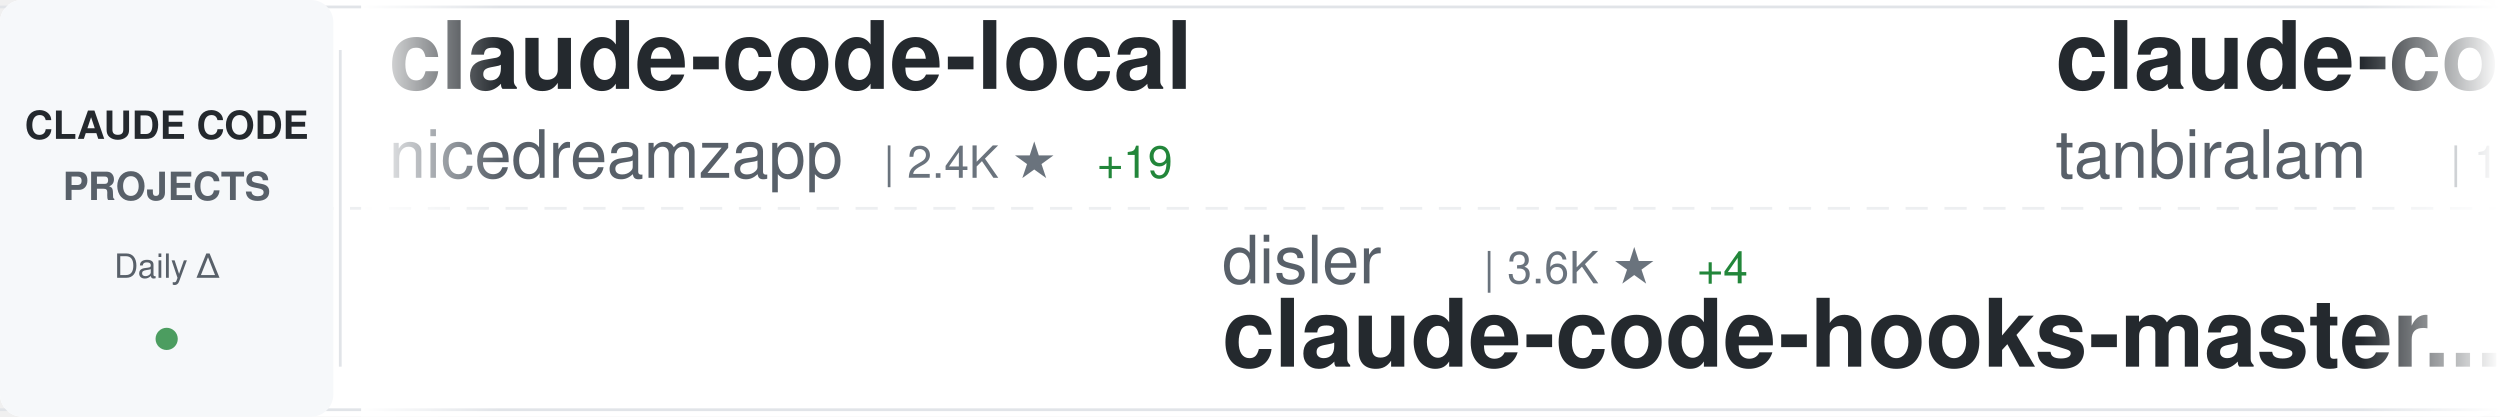
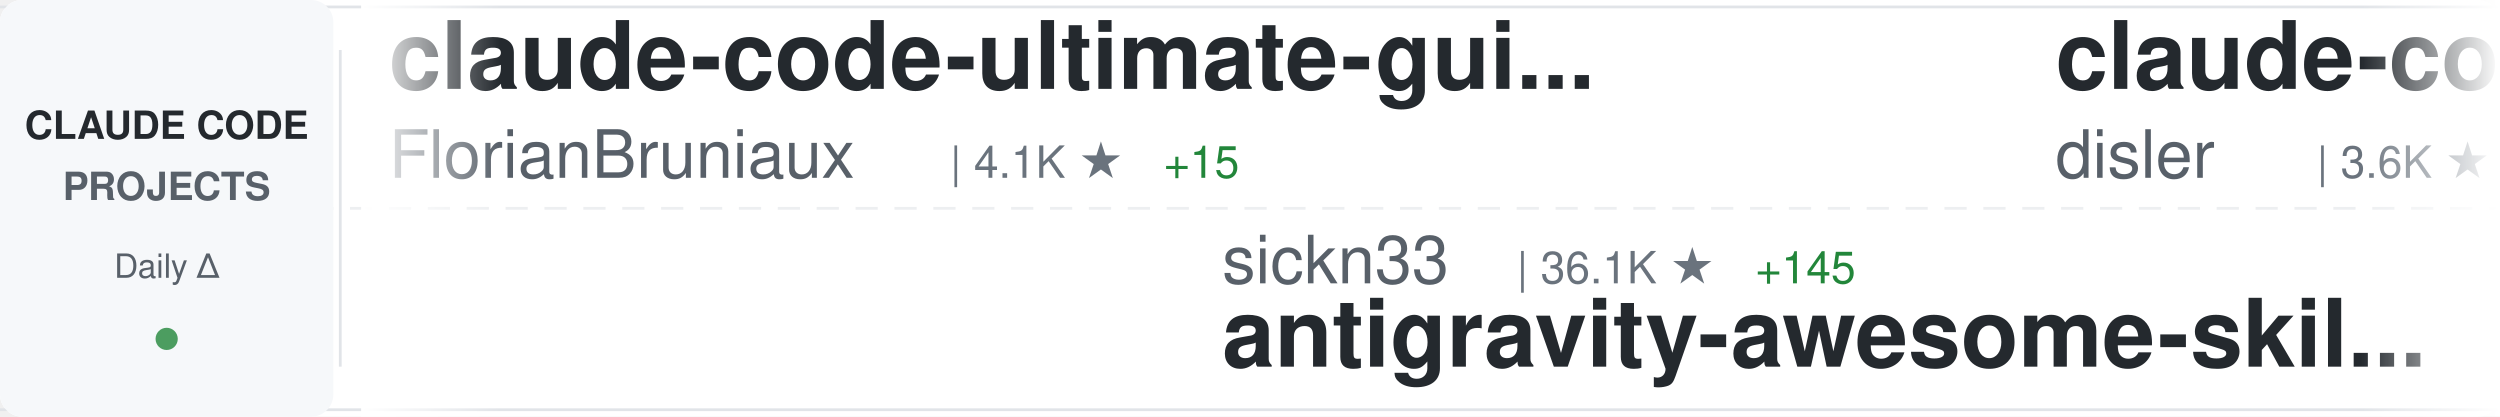
<svg xmlns="http://www.w3.org/2000/svg" width="900" height="150">
  <defs>
    <linearGradient id="awesomeLeftFade" x1="0%" y1="0%" x2="100%" y2="0%">
      <stop offset="0%" style="stop-color:#ffffff;stop-opacity:1" />
      <stop offset="100%" style="stop-color:#ffffff;stop-opacity:0" />
    </linearGradient>
    <linearGradient id="awesomeRightFade" x1="0%" y1="0%" x2="100%" y2="0%">
      <stop offset="0%" style="stop-color:#ffffff;stop-opacity:0" />
      <stop offset="100%" style="stop-color:#ffffff;stop-opacity:1" />
    </linearGradient>
  </defs>
  <rect width="900" height="150" fill="#ffffff" rx="8" />
  <rect x="0" y="2" width="900" height="1" fill="#e1e4e8" />
  <rect x="0" y="147" width="900" height="1" fill="#e1e4e8" />
  <line x1="0" y1="75" x2="900" y2="75" stroke="#e1e4e8" stroke-width="1" stroke-dasharray="8 6" opacity="0.6" />
  <rect x="0" y="0" width="120" height="150" fill="#f6f8fa" rx="8" />
  <text x="60" y="50" font-family="-apple-system, BlinkMacSystemFont, 'Segoe UI', Helvetica, Arial, sans-serif" font-size="14" font-weight="600" fill="#24292e" text-anchor="middle">CLAUDE CODE</text>
  <text x="60" y="72" font-family="-apple-system, BlinkMacSystemFont, 'Segoe UI', Helvetica, Arial, sans-serif" font-size="14" font-weight="600" fill="#586069" text-anchor="middle">PROJECTS</text>
  <text x="60" y="100" font-family="-apple-system, BlinkMacSystemFont, 'Segoe UI', Helvetica, Arial, sans-serif" font-size="12" font-weight="500" fill="#586069" text-anchor="middle">Daily Δ</text>
  <circle cx="60" cy="122" r="4" fill="#22863a" opacity="0.8" />
  <rect x="122" y="18" width="1" height="114" fill="#e1e4e8" />
  <clipPath id="awesomeTickerClip">
    <rect x="130" y="0" width="770" height="150" />
  </clipPath>
  <g clip-path="url(#awesomeTickerClip)">
    <g id="awesomeTickerItems">
      <animateTransform attributeName="transform" attributeType="XML" type="translate" from="0 0" to="-3000 0" dur="54s" repeatCount="indefinite" />
      <g transform="translate(0, 0)">
-         <text x="140" y="32" font-family="-apple-system, BlinkMacSystemFont, 'Segoe UI', Helvetica, Arial, sans-serif" font-size="34" font-weight="600" fill="#24292e">claude-code-local</text>
-         <text x="140" y="64" font-family="-apple-system, BlinkMacSystemFont, 'Segoe UI', Helvetica, Arial, sans-serif" font-size="24" font-weight="400" fill="#586069">nicedreamzapp</text>
-         <text x="318" y="64" font-family="-apple-system, BlinkMacSystemFont, 'Segoe UI', Helvetica, Arial, sans-serif" font-size="16" font-weight="500" fill="#6a737d">| 2.4K ★</text>
-         <text x="395" y="64" font-family="-apple-system, BlinkMacSystemFont, 'Segoe UI', Helvetica, Arial, sans-serif" font-size="16" font-weight="500" fill="#22863a"> +19</text>
+         <text x="140" y="32" font-family="-apple-system, BlinkMacSystemFont, 'Segoe UI', Helvetica, Arial, sans-serif" font-size="34" font-weight="600" fill="#24292e">claude-code-ultimate-gui...</text>
+         <text x="140" y="64" font-family="-apple-system, BlinkMacSystemFont, 'Segoe UI', Helvetica, Arial, sans-serif" font-size="24" font-weight="400" fill="#586069">FlorianBruniaux</text>
+         <text x="342" y="64" font-family="-apple-system, BlinkMacSystemFont, 'Segoe UI', Helvetica, Arial, sans-serif" font-size="16" font-weight="500" fill="#6a737d">| 4.1K ★</text>
+         <text x="419" y="64" font-family="-apple-system, BlinkMacSystemFont, 'Segoe UI', Helvetica, Arial, sans-serif" font-size="16" font-weight="500" fill="#22863a"> +15</text>
      </g>
      <g transform="translate(300, 0)">
-         <text x="140" y="102" font-family="-apple-system, BlinkMacSystemFont, 'Segoe UI', Helvetica, Arial, sans-serif" font-size="24" font-weight="400" fill="#586069">disler</text>
-         <text x="234" y="102" font-family="-apple-system, BlinkMacSystemFont, 'Segoe UI', Helvetica, Arial, sans-serif" font-size="16" font-weight="500" fill="#6a737d">| 3.6K ★</text>
-         <text x="311" y="102" font-family="-apple-system, BlinkMacSystemFont, 'Segoe UI', Helvetica, Arial, sans-serif" font-size="16" font-weight="500" fill="#22863a"> +4</text>
-         <text x="140" y="132" font-family="-apple-system, BlinkMacSystemFont, 'Segoe UI', Helvetica, Arial, sans-serif" font-size="34" font-weight="600" fill="#24292e">claude-code-hooks-master...</text>
+         <text x="140" y="102" font-family="-apple-system, BlinkMacSystemFont, 'Segoe UI', Helvetica, Arial, sans-serif" font-size="24" font-weight="400" fill="#586069">sickn33</text>
+         <text x="246" y="102" font-family="-apple-system, BlinkMacSystemFont, 'Segoe UI', Helvetica, Arial, sans-serif" font-size="16" font-weight="500" fill="#6a737d">| 36.1K ★</text>
+         <text x="332" y="102" font-family="-apple-system, BlinkMacSystemFont, 'Segoe UI', Helvetica, Arial, sans-serif" font-size="16" font-weight="500" fill="#22863a"> +145</text>
+         <text x="140" y="132" font-family="-apple-system, BlinkMacSystemFont, 'Segoe UI', Helvetica, Arial, sans-serif" font-size="34" font-weight="600" fill="#24292e">antigravity-awesome-skil...</text>
      </g>
      <g transform="translate(600, 0)">
-         <text x="140" y="32" font-family="-apple-system, BlinkMacSystemFont, 'Segoe UI', Helvetica, Arial, sans-serif" font-size="34" font-weight="600" fill="#24292e">claude-code</text>
-         <text x="140" y="64" font-family="-apple-system, BlinkMacSystemFont, 'Segoe UI', Helvetica, Arial, sans-serif" font-size="24" font-weight="400" fill="#586069">tanbiralam</text>
-         <text x="282" y="64" font-family="-apple-system, BlinkMacSystemFont, 'Segoe UI', Helvetica, Arial, sans-serif" font-size="16" font-weight="500" fill="#6a737d">| 1.6K ★</text>
-         <text x="359" y="64" font-family="-apple-system, BlinkMacSystemFont, 'Segoe UI', Helvetica, Arial, sans-serif" font-size="16" font-weight="500" fill="#22863a"> +3</text>
+         <text x="140" y="32" font-family="-apple-system, BlinkMacSystemFont, 'Segoe UI', Helvetica, Arial, sans-serif" font-size="34" font-weight="600" fill="#24292e">claude-code-hooks-master...</text>
+         <text x="140" y="64" font-family="-apple-system, BlinkMacSystemFont, 'Segoe UI', Helvetica, Arial, sans-serif" font-size="24" font-weight="400" fill="#586069">disler</text>
+         <text x="234" y="64" font-family="-apple-system, BlinkMacSystemFont, 'Segoe UI', Helvetica, Arial, sans-serif" font-size="16" font-weight="500" fill="#6a737d">| 3.6K ★</text>
+         <text x="311" y="64" font-family="-apple-system, BlinkMacSystemFont, 'Segoe UI', Helvetica, Arial, sans-serif" font-size="16" font-weight="500" fill="#22863a"> +4</text>
      </g>
      <g transform="translate(900, 0)">
-         <text x="140" y="102" font-family="-apple-system, BlinkMacSystemFont, 'Segoe UI', Helvetica, Arial, sans-serif" font-size="24" font-weight="400" fill="#586069">AICoderTudou</text>
-         <text x="306" y="102" font-family="-apple-system, BlinkMacSystemFont, 'Segoe UI', Helvetica, Arial, sans-serif" font-size="16" font-weight="500" fill="#6a737d">| 496 ★</text>
-         <text x="140" y="132" font-family="-apple-system, BlinkMacSystemFont, 'Segoe UI', Helvetica, Arial, sans-serif" font-size="34" font-weight="600" fill="#24292e">claude-code-tudou</text>
+         <text x="140" y="102" font-family="-apple-system, BlinkMacSystemFont, 'Segoe UI', Helvetica, Arial, sans-serif" font-size="24" font-weight="400" fill="#586069">Windy3f3f3f3f</text>
+         <text x="318" y="102" font-family="-apple-system, BlinkMacSystemFont, 'Segoe UI', Helvetica, Arial, sans-serif" font-size="16" font-weight="500" fill="#6a737d">| 1.1K ★</text>
+         <text x="395" y="102" font-family="-apple-system, BlinkMacSystemFont, 'Segoe UI', Helvetica, Arial, sans-serif" font-size="16" font-weight="500" fill="#22863a"> +4</text>
+         <text x="140" y="132" font-family="-apple-system, BlinkMacSystemFont, 'Segoe UI', Helvetica, Arial, sans-serif" font-size="34" font-weight="600" fill="#24292e">claude-code-from-scratch</text>
      </g>
      <g transform="translate(1200, 0)">
-         <text x="140" y="32" font-family="-apple-system, BlinkMacSystemFont, 'Segoe UI', Helvetica, Arial, sans-serif" font-size="34" font-weight="600" fill="#24292e">claude_codex_bridge</text>
-         <text x="140" y="64" font-family="-apple-system, BlinkMacSystemFont, 'Segoe UI', Helvetica, Arial, sans-serif" font-size="24" font-weight="400" fill="#586069">bfly123</text>
-         <text x="246" y="64" font-family="-apple-system, BlinkMacSystemFont, 'Segoe UI', Helvetica, Arial, sans-serif" font-size="16" font-weight="500" fill="#6a737d">| 2.5K ★</text>
-         <text x="323" y="64" font-family="-apple-system, BlinkMacSystemFont, 'Segoe UI', Helvetica, Arial, sans-serif" font-size="16" font-weight="500" fill="#22863a"> +16</text>
+         <text x="140" y="32" font-family="-apple-system, BlinkMacSystemFont, 'Segoe UI', Helvetica, Arial, sans-serif" font-size="34" font-weight="600" fill="#24292e">claude-code-analysis</text>
+         <text x="140" y="64" font-family="-apple-system, BlinkMacSystemFont, 'Segoe UI', Helvetica, Arial, sans-serif" font-size="24" font-weight="400" fill="#586069">liuup</text>
+         <text x="222" y="64" font-family="-apple-system, BlinkMacSystemFont, 'Segoe UI', Helvetica, Arial, sans-serif" font-size="16" font-weight="500" fill="#6a737d">| 2.2K ★</text>
+         <text x="299" y="64" font-family="-apple-system, BlinkMacSystemFont, 'Segoe UI', Helvetica, Arial, sans-serif" font-size="16" font-weight="500" fill="#22863a"> +14</text>
      </g>
      <g transform="translate(1500, 0)">
-         <text x="140" y="102" font-family="-apple-system, BlinkMacSystemFont, 'Segoe UI', Helvetica, Arial, sans-serif" font-size="24" font-weight="400" fill="#586069">carlvellotti</text>
-         <text x="306" y="102" font-family="-apple-system, BlinkMacSystemFont, 'Segoe UI', Helvetica, Arial, sans-serif" font-size="16" font-weight="500" fill="#6a737d">| 1.9K ★</text>
-         <text x="383" y="102" font-family="-apple-system, BlinkMacSystemFont, 'Segoe UI', Helvetica, Arial, sans-serif" font-size="16" font-weight="500" fill="#22863a"> +1</text>
-         <text x="140" y="132" font-family="-apple-system, BlinkMacSystemFont, 'Segoe UI', Helvetica, Arial, sans-serif" font-size="34" font-weight="600" fill="#24292e">claude-code-pm-course</text>
+         <text x="140" y="102" font-family="-apple-system, BlinkMacSystemFont, 'Segoe UI', Helvetica, Arial, sans-serif" font-size="24" font-weight="400" fill="#586069">isboyjc</text>
+         <text x="246" y="102" font-family="-apple-system, BlinkMacSystemFont, 'Segoe UI', Helvetica, Arial, sans-serif" font-size="16" font-weight="500" fill="#6a737d">| 156 ★</text>
+         <text x="140" y="132" font-family="-apple-system, BlinkMacSystemFont, 'Segoe UI', Helvetica, Arial, sans-serif" font-size="34" font-weight="600" fill="#24292e">claude-code</text>
      </g>
      <g transform="translate(1800, 0)">
-         <text x="140" y="32" font-family="-apple-system, BlinkMacSystemFont, 'Segoe UI', Helvetica, Arial, sans-serif" font-size="34" font-weight="600" fill="#24292e">claude-code-book</text>
-         <text x="140" y="64" font-family="-apple-system, BlinkMacSystemFont, 'Segoe UI', Helvetica, Arial, sans-serif" font-size="24" font-weight="400" fill="#586069">lintsinghua</text>
-         <text x="294" y="64" font-family="-apple-system, BlinkMacSystemFont, 'Segoe UI', Helvetica, Arial, sans-serif" font-size="16" font-weight="500" fill="#6a737d">| 3.1K ★</text>
-         <text x="371" y="64" font-family="-apple-system, BlinkMacSystemFont, 'Segoe UI', Helvetica, Arial, sans-serif" font-size="16" font-weight="500" fill="#22863a"> +9</text>
+         <text x="140" y="32" font-family="-apple-system, BlinkMacSystemFont, 'Segoe UI', Helvetica, Arial, sans-serif" font-size="34" font-weight="600" fill="#24292e">agents</text>
+         <text x="140" y="64" font-family="-apple-system, BlinkMacSystemFont, 'Segoe UI', Helvetica, Arial, sans-serif" font-size="24" font-weight="400" fill="#586069">wshobson</text>
+         <text x="258" y="64" font-family="-apple-system, BlinkMacSystemFont, 'Segoe UI', Helvetica, Arial, sans-serif" font-size="16" font-weight="500" fill="#6a737d">| 34.7K ★</text>
+         <text x="344" y="64" font-family="-apple-system, BlinkMacSystemFont, 'Segoe UI', Helvetica, Arial, sans-serif" font-size="16" font-weight="500" fill="#22863a"> +53</text>
      </g>
      <g transform="translate(2100, 0)">
-         <text x="140" y="102" font-family="-apple-system, BlinkMacSystemFont, 'Segoe UI', Helvetica, Arial, sans-serif" font-size="24" font-weight="400" fill="#586069">ghuntley</text>
-         <text x="258" y="102" font-family="-apple-system, BlinkMacSystemFont, 'Segoe UI', Helvetica, Arial, sans-serif" font-size="16" font-weight="500" fill="#6a737d">| 974 ★</text>
-         <text x="140" y="132" font-family="-apple-system, BlinkMacSystemFont, 'Segoe UI', Helvetica, Arial, sans-serif" font-size="34" font-weight="600" fill="#24292e">claude-code-source-code-...</text>
+         <text x="140" y="102" font-family="-apple-system, BlinkMacSystemFont, 'Segoe UI', Helvetica, Arial, sans-serif" font-size="24" font-weight="400" fill="#586069">router-for-me</text>
+         <text x="318" y="102" font-family="-apple-system, BlinkMacSystemFont, 'Segoe UI', Helvetica, Arial, sans-serif" font-size="16" font-weight="500" fill="#6a737d">| 30.4K ★</text>
+         <text x="404" y="102" font-family="-apple-system, BlinkMacSystemFont, 'Segoe UI', Helvetica, Arial, sans-serif" font-size="16" font-weight="500" fill="#22863a"> +138</text>
+         <text x="140" y="132" font-family="-apple-system, BlinkMacSystemFont, 'Segoe UI', Helvetica, Arial, sans-serif" font-size="34" font-weight="600" fill="#24292e">CLIProxyAPI</text>
      </g>
      <g transform="translate(2400, 0)">
-         <text x="140" y="32" font-family="-apple-system, BlinkMacSystemFont, 'Segoe UI', Helvetica, Arial, sans-serif" font-size="34" font-weight="600" fill="#24292e">claude-code</text>
-         <text x="140" y="64" font-family="-apple-system, BlinkMacSystemFont, 'Segoe UI', Helvetica, Arial, sans-serif" font-size="24" font-weight="400" fill="#586069">claude-code-best</text>
-         <text x="354" y="64" font-family="-apple-system, BlinkMacSystemFont, 'Segoe UI', Helvetica, Arial, sans-serif" font-size="16" font-weight="500" fill="#6a737d">| 17.4K ★</text>
-         <text x="440" y="64" font-family="-apple-system, BlinkMacSystemFont, 'Segoe UI', Helvetica, Arial, sans-serif" font-size="16" font-weight="500" fill="#22863a"> +49</text>
+         <text x="140" y="32" font-family="-apple-system, BlinkMacSystemFont, 'Segoe UI', Helvetica, Arial, sans-serif" font-size="34" font-weight="600" fill="#24292e">Claude-code</text>
+         <text x="140" y="64" font-family="-apple-system, BlinkMacSystemFont, 'Segoe UI', Helvetica, Arial, sans-serif" font-size="24" font-weight="400" fill="#586069">zstmfhy</text>
+         <text x="246" y="64" font-family="-apple-system, BlinkMacSystemFont, 'Segoe UI', Helvetica, Arial, sans-serif" font-size="16" font-weight="500" fill="#6a737d">| 190 ★</text>
      </g>
      <g transform="translate(2700, 0)">
-         <text x="140" y="102" font-family="-apple-system, BlinkMacSystemFont, 'Segoe UI', Helvetica, Arial, sans-serif" font-size="24" font-weight="400" fill="#586069">wanshuiyin</text>
-         <text x="282" y="102" font-family="-apple-system, BlinkMacSystemFont, 'Segoe UI', Helvetica, Arial, sans-serif" font-size="16" font-weight="500" fill="#6a737d">| 7.9K ★</text>
-         <text x="359" y="102" font-family="-apple-system, BlinkMacSystemFont, 'Segoe UI', Helvetica, Arial, sans-serif" font-size="16" font-weight="500" fill="#22863a"> +40</text>
-         <text x="140" y="132" font-family="-apple-system, BlinkMacSystemFont, 'Segoe UI', Helvetica, Arial, sans-serif" font-size="34" font-weight="600" fill="#24292e">Auto-claude-code-researc...</text>
+         <text x="140" y="102" font-family="-apple-system, BlinkMacSystemFont, 'Segoe UI', Helvetica, Arial, sans-serif" font-size="24" font-weight="400" fill="#586069">lintsinghua</text>
+         <text x="294" y="102" font-family="-apple-system, BlinkMacSystemFont, 'Segoe UI', Helvetica, Arial, sans-serif" font-size="16" font-weight="500" fill="#6a737d">| 3.1K ★</text>
+         <text x="371" y="102" font-family="-apple-system, BlinkMacSystemFont, 'Segoe UI', Helvetica, Arial, sans-serif" font-size="16" font-weight="500" fill="#22863a"> +12</text>
+         <text x="140" y="132" font-family="-apple-system, BlinkMacSystemFont, 'Segoe UI', Helvetica, Arial, sans-serif" font-size="34" font-weight="600" fill="#24292e">claude-code-book</text>
      </g>
      <g transform="translate(3000, 0)">
-         <text x="140" y="32" font-family="-apple-system, BlinkMacSystemFont, 'Segoe UI', Helvetica, Arial, sans-serif" font-size="34" font-weight="600" fill="#24292e">claude-code-local</text>
-         <text x="140" y="64" font-family="-apple-system, BlinkMacSystemFont, 'Segoe UI', Helvetica, Arial, sans-serif" font-size="24" font-weight="400" fill="#586069">nicedreamzapp</text>
-         <text x="318" y="64" font-family="-apple-system, BlinkMacSystemFont, 'Segoe UI', Helvetica, Arial, sans-serif" font-size="16" font-weight="500" fill="#6a737d">| 2.4K ★</text>
-         <text x="395" y="64" font-family="-apple-system, BlinkMacSystemFont, 'Segoe UI', Helvetica, Arial, sans-serif" font-size="16" font-weight="500" fill="#22863a"> +19</text>
+         <text x="140" y="32" font-family="-apple-system, BlinkMacSystemFont, 'Segoe UI', Helvetica, Arial, sans-serif" font-size="34" font-weight="600" fill="#24292e">claude-code-ultimate-gui...</text>
+         <text x="140" y="64" font-family="-apple-system, BlinkMacSystemFont, 'Segoe UI', Helvetica, Arial, sans-serif" font-size="24" font-weight="400" fill="#586069">FlorianBruniaux</text>
+         <text x="342" y="64" font-family="-apple-system, BlinkMacSystemFont, 'Segoe UI', Helvetica, Arial, sans-serif" font-size="16" font-weight="500" fill="#6a737d">| 4.1K ★</text>
+         <text x="419" y="64" font-family="-apple-system, BlinkMacSystemFont, 'Segoe UI', Helvetica, Arial, sans-serif" font-size="16" font-weight="500" fill="#22863a"> +15</text>
      </g>
      <g transform="translate(3300, 0)">
-         <text x="140" y="102" font-family="-apple-system, BlinkMacSystemFont, 'Segoe UI', Helvetica, Arial, sans-serif" font-size="24" font-weight="400" fill="#586069">disler</text>
-         <text x="234" y="102" font-family="-apple-system, BlinkMacSystemFont, 'Segoe UI', Helvetica, Arial, sans-serif" font-size="16" font-weight="500" fill="#6a737d">| 3.6K ★</text>
-         <text x="311" y="102" font-family="-apple-system, BlinkMacSystemFont, 'Segoe UI', Helvetica, Arial, sans-serif" font-size="16" font-weight="500" fill="#22863a"> +4</text>
-         <text x="140" y="132" font-family="-apple-system, BlinkMacSystemFont, 'Segoe UI', Helvetica, Arial, sans-serif" font-size="34" font-weight="600" fill="#24292e">claude-code-hooks-master...</text>
+         <text x="140" y="102" font-family="-apple-system, BlinkMacSystemFont, 'Segoe UI', Helvetica, Arial, sans-serif" font-size="24" font-weight="400" fill="#586069">sickn33</text>
+         <text x="246" y="102" font-family="-apple-system, BlinkMacSystemFont, 'Segoe UI', Helvetica, Arial, sans-serif" font-size="16" font-weight="500" fill="#6a737d">| 36.1K ★</text>
+         <text x="332" y="102" font-family="-apple-system, BlinkMacSystemFont, 'Segoe UI', Helvetica, Arial, sans-serif" font-size="16" font-weight="500" fill="#22863a"> +145</text>
+         <text x="140" y="132" font-family="-apple-system, BlinkMacSystemFont, 'Segoe UI', Helvetica, Arial, sans-serif" font-size="34" font-weight="600" fill="#24292e">antigravity-awesome-skil...</text>
      </g>
      <g transform="translate(3600, 0)">
-         <text x="140" y="32" font-family="-apple-system, BlinkMacSystemFont, 'Segoe UI', Helvetica, Arial, sans-serif" font-size="34" font-weight="600" fill="#24292e">claude-code</text>
-         <text x="140" y="64" font-family="-apple-system, BlinkMacSystemFont, 'Segoe UI', Helvetica, Arial, sans-serif" font-size="24" font-weight="400" fill="#586069">tanbiralam</text>
-         <text x="282" y="64" font-family="-apple-system, BlinkMacSystemFont, 'Segoe UI', Helvetica, Arial, sans-serif" font-size="16" font-weight="500" fill="#6a737d">| 1.6K ★</text>
-         <text x="359" y="64" font-family="-apple-system, BlinkMacSystemFont, 'Segoe UI', Helvetica, Arial, sans-serif" font-size="16" font-weight="500" fill="#22863a"> +3</text>
+         <text x="140" y="32" font-family="-apple-system, BlinkMacSystemFont, 'Segoe UI', Helvetica, Arial, sans-serif" font-size="34" font-weight="600" fill="#24292e">claude-code-hooks-master...</text>
+         <text x="140" y="64" font-family="-apple-system, BlinkMacSystemFont, 'Segoe UI', Helvetica, Arial, sans-serif" font-size="24" font-weight="400" fill="#586069">disler</text>
+         <text x="234" y="64" font-family="-apple-system, BlinkMacSystemFont, 'Segoe UI', Helvetica, Arial, sans-serif" font-size="16" font-weight="500" fill="#6a737d">| 3.6K ★</text>
+         <text x="311" y="64" font-family="-apple-system, BlinkMacSystemFont, 'Segoe UI', Helvetica, Arial, sans-serif" font-size="16" font-weight="500" fill="#22863a"> +4</text>
      </g>
      <g transform="translate(3900, 0)">
-         <text x="140" y="102" font-family="-apple-system, BlinkMacSystemFont, 'Segoe UI', Helvetica, Arial, sans-serif" font-size="24" font-weight="400" fill="#586069">AICoderTudou</text>
-         <text x="306" y="102" font-family="-apple-system, BlinkMacSystemFont, 'Segoe UI', Helvetica, Arial, sans-serif" font-size="16" font-weight="500" fill="#6a737d">| 496 ★</text>
-         <text x="140" y="132" font-family="-apple-system, BlinkMacSystemFont, 'Segoe UI', Helvetica, Arial, sans-serif" font-size="34" font-weight="600" fill="#24292e">claude-code-tudou</text>
+         <text x="140" y="102" font-family="-apple-system, BlinkMacSystemFont, 'Segoe UI', Helvetica, Arial, sans-serif" font-size="24" font-weight="400" fill="#586069">Windy3f3f3f3f</text>
+         <text x="318" y="102" font-family="-apple-system, BlinkMacSystemFont, 'Segoe UI', Helvetica, Arial, sans-serif" font-size="16" font-weight="500" fill="#6a737d">| 1.1K ★</text>
+         <text x="395" y="102" font-family="-apple-system, BlinkMacSystemFont, 'Segoe UI', Helvetica, Arial, sans-serif" font-size="16" font-weight="500" fill="#22863a"> +4</text>
+         <text x="140" y="132" font-family="-apple-system, BlinkMacSystemFont, 'Segoe UI', Helvetica, Arial, sans-serif" font-size="34" font-weight="600" fill="#24292e">claude-code-from-scratch</text>
      </g>
    </g>
  </g>
  <rect x="130" y="0" width="50" height="150" fill="url(#awesomeLeftFade)" />
  <rect x="850" y="0" width="50" height="150" fill="url(#awesomeRightFade)" />
</svg>
